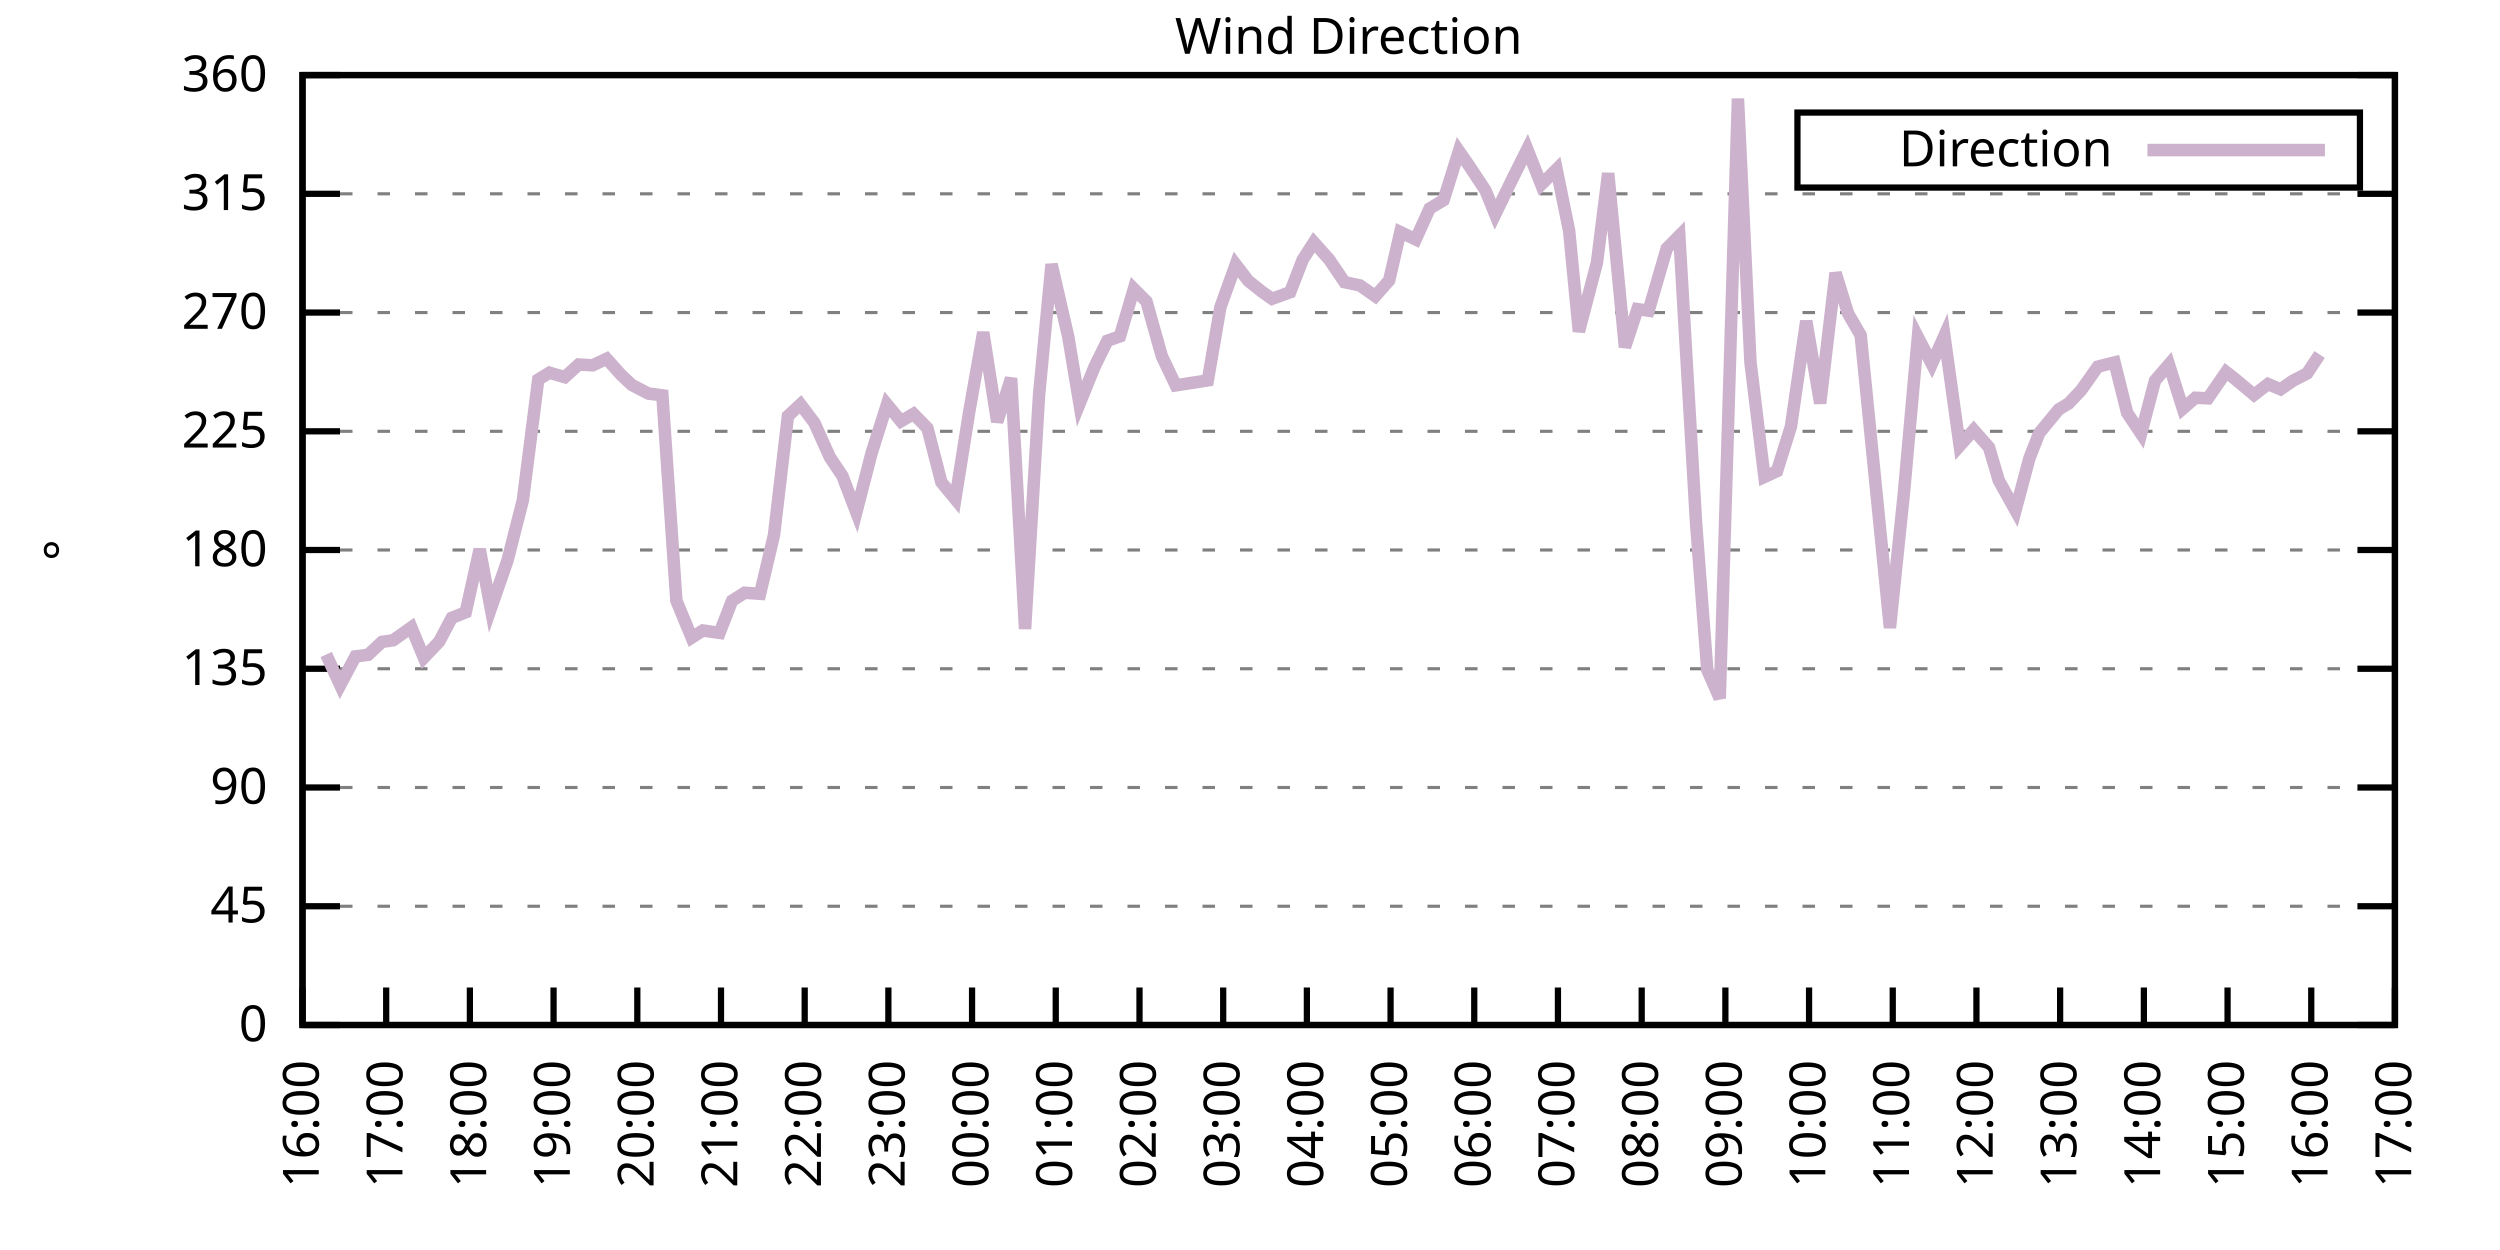
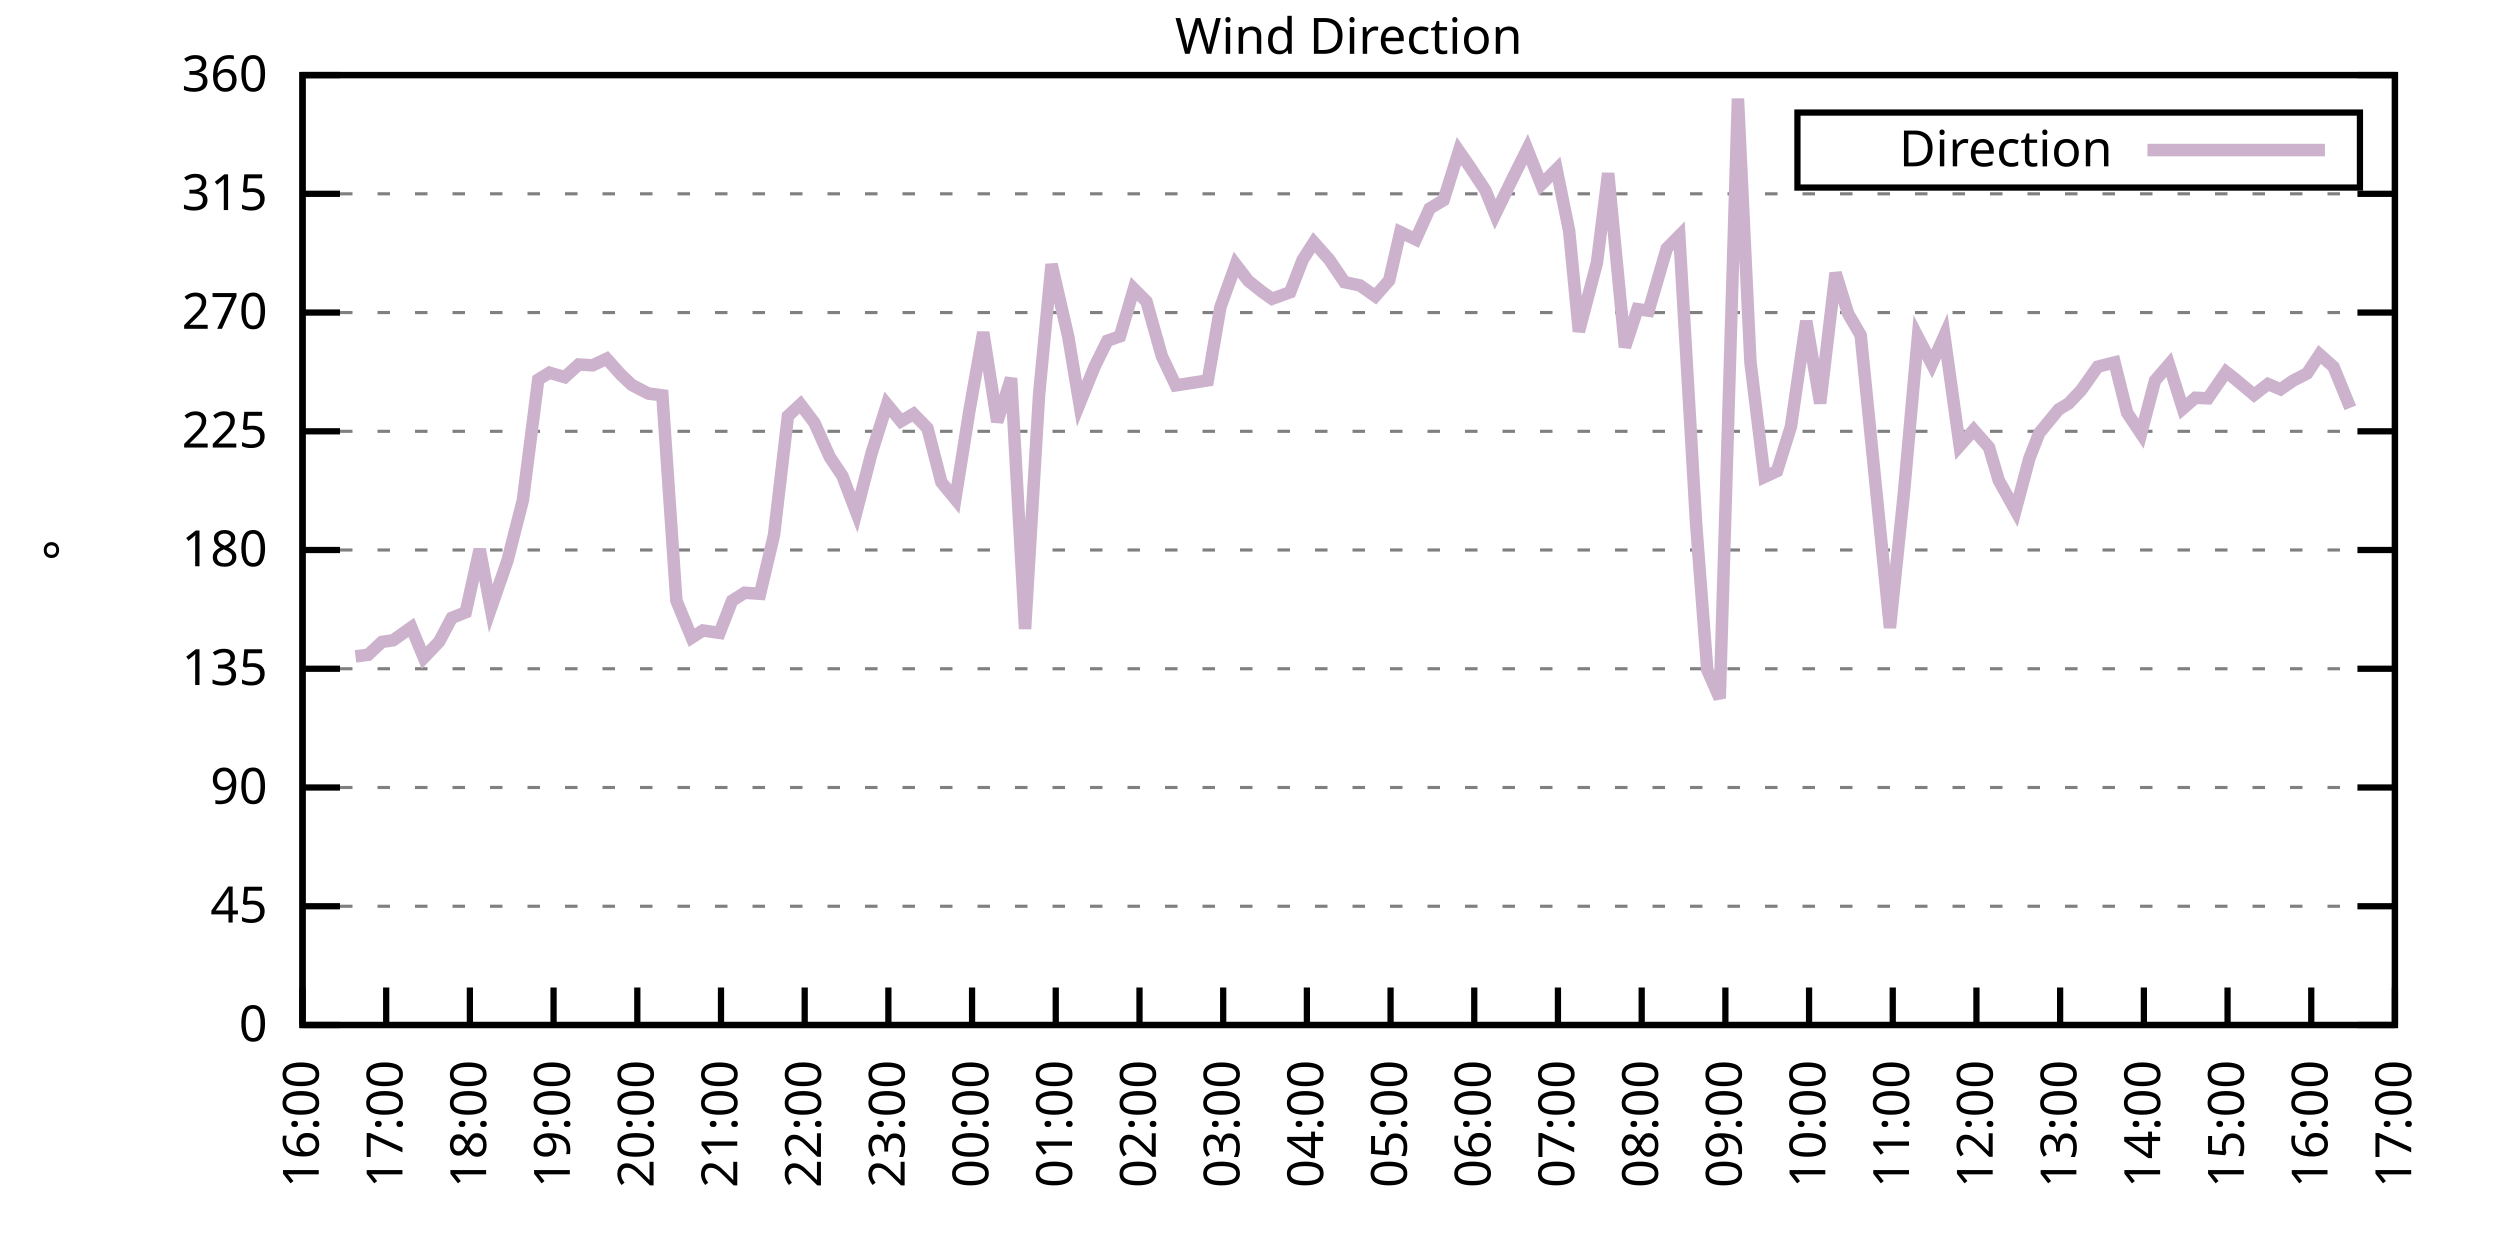
<svg xmlns="http://www.w3.org/2000/svg" xmlns:xlink="http://www.w3.org/1999/xlink" width="400" height="200" viewBox="0 0 400 200">
  <g id="gnuplot_canvas">
    <rect x="0" y="0" width="400" height="200" fill="none" />
    <defs>
      <circle id="gpDot" r="0.5" stroke-width="0.5" stroke="currentColor" />
      <path id="gpPt0" stroke-width="0.333" stroke="currentColor" d="M-1,0 h2 M0,-1 v2" />
      <path id="gpPt1" stroke-width="0.333" stroke="currentColor" d="M-1,-1 L1,1 M1,-1 L-1,1" />
      <path id="gpPt2" stroke-width="0.333" stroke="currentColor" d="M-1,0 L1,0 M0,-1 L0,1 M-1,-1 L1,1 M-1,1 L1,-1" />
      <rect id="gpPt3" stroke-width="0.333" stroke="currentColor" x="-1" y="-1" width="2" height="2" />
      <rect id="gpPt4" stroke-width="0.333" stroke="currentColor" fill="currentColor" x="-1" y="-1" width="2" height="2" />
      <circle id="gpPt5" stroke-width="0.333" stroke="currentColor" cx="0" cy="0" r="1" />
      <use xlink:href="#gpPt5" id="gpPt6" fill="currentColor" stroke="none" />
      <path id="gpPt7" stroke-width="0.333" stroke="currentColor" d="M0,-1.33 L-1.33,0.67 L1.33,0.67 z" />
      <use xlink:href="#gpPt7" id="gpPt8" fill="currentColor" stroke="none" />
      <use xlink:href="#gpPt7" id="gpPt9" stroke="currentColor" transform="rotate(180)" />
      <use xlink:href="#gpPt9" id="gpPt10" fill="currentColor" stroke="none" />
      <use xlink:href="#gpPt3" id="gpPt11" stroke="currentColor" transform="rotate(45)" />
      <use xlink:href="#gpPt11" id="gpPt12" fill="currentColor" stroke="none" />
      <path id="gpPt13" stroke-width="0.333" stroke="currentColor" d="M0,1.330 L1.265,0.411 L0.782,-1.067 L-0.782,-1.076 L-1.265,0.411 z" />
      <use xlink:href="#gpPt13" id="gpPt14" fill="currentColor" stroke="none" />
      <filter id="textbox" filterUnits="objectBoundingBox" x="0" y="0" height="1" width="1">
        <feFlood flood-color="white" flood-opacity="1" result="bgnd" />
        <feComposite in="SourceGraphic" in2="bgnd" operator="atop" />
      </filter>
      <filter id="greybox" filterUnits="objectBoundingBox" x="0" y="0" height="1" width="1">
        <feFlood flood-color="lightgrey" flood-opacity="1" result="grey" />
        <feComposite in="SourceGraphic" in2="grey" operator="atop" />
      </filter>
    </defs>
    <g fill="none" color="white" stroke="currentColor" stroke-width="1.00" stroke-linecap="butt" stroke-linejoin="miter">
</g>
    <g fill="none" color="black" stroke="currentColor" stroke-width="1.00" stroke-linecap="butt" stroke-linejoin="miter">
      <g stroke="none" shape-rendering="crispEdges">
        <polygon fill="rgb(255, 255, 255)" points="48.40,164.00 383.18,164.00 383.18,12.02 48.40,12.02 " />
      </g>
    </g>
    <g fill="none" color="black" stroke="currentColor" stroke-width="1.00" stroke-linecap="butt" stroke-linejoin="miter">
</g>
    <g fill="none" color="black" stroke="black" stroke-width="0.50" stroke-linecap="butt" stroke-linejoin="miter">
</g>
    <g fill="none" color="gray" stroke="currentColor" stroke-width="0.50" stroke-linecap="butt" stroke-linejoin="miter">
      <path stroke="gray" stroke-dasharray="2,4" class="gridline" d="M48.40,164.00 L383.19,164.00  " />
    </g>
    <g fill="none" color="gray" stroke="gray" stroke-width="1.00" stroke-linecap="butt" stroke-linejoin="miter">
</g>
    <g fill="none" color="black" stroke="currentColor" stroke-width="1.00" stroke-linecap="butt" stroke-linejoin="miter">
      <path stroke="black" d="M48.40,164.00 L54.40,164.00 M383.19,164.00 L377.19,164.00  " />
      <g transform="translate(42.80,166.60)" stroke="none" fill="black" font-family="Sans" font-size="8.00" text-anchor="end">
        <text>
          <tspan font-family="Sans"> 0</tspan>
        </text>
      </g>
    </g>
    <g fill="none" color="black" stroke="currentColor" stroke-width="1.00" stroke-linecap="butt" stroke-linejoin="miter">
</g>
    <g fill="none" color="black" stroke="black" stroke-width="0.50" stroke-linecap="butt" stroke-linejoin="miter">
</g>
    <g fill="none" color="gray" stroke="currentColor" stroke-width="0.50" stroke-linecap="butt" stroke-linejoin="miter">
      <path stroke="gray" stroke-dasharray="2,4" class="gridline" d="M48.40,145.00 L383.19,145.00  " />
    </g>
    <g fill="none" color="gray" stroke="gray" stroke-width="1.00" stroke-linecap="butt" stroke-linejoin="miter">
</g>
    <g fill="none" color="black" stroke="currentColor" stroke-width="1.00" stroke-linecap="butt" stroke-linejoin="miter">
      <path stroke="black" d="M48.40,145.00 L54.40,145.00 M383.19,145.00 L377.19,145.00  " />
      <g transform="translate(42.80,147.60)" stroke="none" fill="black" font-family="Sans" font-size="8.00" text-anchor="end">
        <text>
          <tspan font-family="Sans"> 45</tspan>
        </text>
      </g>
    </g>
    <g fill="none" color="black" stroke="currentColor" stroke-width="1.00" stroke-linecap="butt" stroke-linejoin="miter">
</g>
    <g fill="none" color="black" stroke="black" stroke-width="0.50" stroke-linecap="butt" stroke-linejoin="miter">
</g>
    <g fill="none" color="gray" stroke="currentColor" stroke-width="0.50" stroke-linecap="butt" stroke-linejoin="miter">
      <path stroke="gray" stroke-dasharray="2,4" class="gridline" d="M48.40,126.00 L383.19,126.00  " />
    </g>
    <g fill="none" color="gray" stroke="gray" stroke-width="1.00" stroke-linecap="butt" stroke-linejoin="miter">
</g>
    <g fill="none" color="black" stroke="currentColor" stroke-width="1.00" stroke-linecap="butt" stroke-linejoin="miter">
      <path stroke="black" d="M48.40,126.00 L54.40,126.00 M383.19,126.00 L377.19,126.00  " />
      <g transform="translate(42.80,128.60)" stroke="none" fill="black" font-family="Sans" font-size="8.00" text-anchor="end">
        <text>
          <tspan font-family="Sans"> 90</tspan>
        </text>
      </g>
    </g>
    <g fill="none" color="black" stroke="currentColor" stroke-width="1.00" stroke-linecap="butt" stroke-linejoin="miter">
</g>
    <g fill="none" color="black" stroke="black" stroke-width="0.50" stroke-linecap="butt" stroke-linejoin="miter">
</g>
    <g fill="none" color="gray" stroke="currentColor" stroke-width="0.50" stroke-linecap="butt" stroke-linejoin="miter">
      <path stroke="gray" stroke-dasharray="2,4" class="gridline" d="M48.40,107.00 L383.19,107.00  " />
    </g>
    <g fill="none" color="gray" stroke="gray" stroke-width="1.00" stroke-linecap="butt" stroke-linejoin="miter">
</g>
    <g fill="none" color="black" stroke="currentColor" stroke-width="1.00" stroke-linecap="butt" stroke-linejoin="miter">
      <path stroke="black" d="M48.40,107.00 L54.40,107.00 M383.19,107.00 L377.19,107.00  " />
      <g transform="translate(42.80,109.60)" stroke="none" fill="black" font-family="Sans" font-size="8.00" text-anchor="end">
        <text>
          <tspan font-family="Sans"> 135</tspan>
        </text>
      </g>
    </g>
    <g fill="none" color="black" stroke="currentColor" stroke-width="1.00" stroke-linecap="butt" stroke-linejoin="miter">
</g>
    <g fill="none" color="black" stroke="black" stroke-width="0.50" stroke-linecap="butt" stroke-linejoin="miter">
</g>
    <g fill="none" color="gray" stroke="currentColor" stroke-width="0.50" stroke-linecap="butt" stroke-linejoin="miter">
      <path stroke="gray" stroke-dasharray="2,4" class="gridline" d="M48.40,88.00 L383.19,88.00  " />
    </g>
    <g fill="none" color="gray" stroke="gray" stroke-width="1.00" stroke-linecap="butt" stroke-linejoin="miter">
</g>
    <g fill="none" color="black" stroke="currentColor" stroke-width="1.00" stroke-linecap="butt" stroke-linejoin="miter">
      <path stroke="black" d="M48.40,88.00 L54.40,88.00 M383.19,88.00 L377.19,88.00  " />
      <g transform="translate(42.80,90.60)" stroke="none" fill="black" font-family="Sans" font-size="8.00" text-anchor="end">
        <text>
          <tspan font-family="Sans"> 180</tspan>
        </text>
      </g>
    </g>
    <g fill="none" color="black" stroke="currentColor" stroke-width="1.00" stroke-linecap="butt" stroke-linejoin="miter">
</g>
    <g fill="none" color="black" stroke="black" stroke-width="0.50" stroke-linecap="butt" stroke-linejoin="miter">
</g>
    <g fill="none" color="gray" stroke="currentColor" stroke-width="0.50" stroke-linecap="butt" stroke-linejoin="miter">
      <path stroke="gray" stroke-dasharray="2,4" class="gridline" d="M48.40,69.01 L383.19,69.01  " />
    </g>
    <g fill="none" color="gray" stroke="gray" stroke-width="1.00" stroke-linecap="butt" stroke-linejoin="miter">
</g>
    <g fill="none" color="black" stroke="currentColor" stroke-width="1.00" stroke-linecap="butt" stroke-linejoin="miter">
      <path stroke="black" d="M48.40,69.01 L54.40,69.01 M383.19,69.01 L377.19,69.01  " />
      <g transform="translate(42.80,71.61)" stroke="none" fill="black" font-family="Sans" font-size="8.00" text-anchor="end">
        <text>
          <tspan font-family="Sans"> 225</tspan>
        </text>
      </g>
    </g>
    <g fill="none" color="black" stroke="currentColor" stroke-width="1.00" stroke-linecap="butt" stroke-linejoin="miter">
</g>
    <g fill="none" color="black" stroke="black" stroke-width="0.50" stroke-linecap="butt" stroke-linejoin="miter">
</g>
    <g fill="none" color="gray" stroke="currentColor" stroke-width="0.50" stroke-linecap="butt" stroke-linejoin="miter">
      <path stroke="gray" stroke-dasharray="2,4" class="gridline" d="M48.40,50.01 L383.19,50.01  " />
    </g>
    <g fill="none" color="gray" stroke="gray" stroke-width="1.00" stroke-linecap="butt" stroke-linejoin="miter">
</g>
    <g fill="none" color="black" stroke="currentColor" stroke-width="1.00" stroke-linecap="butt" stroke-linejoin="miter">
      <path stroke="black" d="M48.40,50.01 L54.40,50.01 M383.19,50.01 L377.19,50.01  " />
      <g transform="translate(42.80,52.61)" stroke="none" fill="black" font-family="Sans" font-size="8.00" text-anchor="end">
        <text>
          <tspan font-family="Sans"> 270</tspan>
        </text>
      </g>
    </g>
    <g fill="none" color="black" stroke="currentColor" stroke-width="1.00" stroke-linecap="butt" stroke-linejoin="miter">
</g>
    <g fill="none" color="black" stroke="black" stroke-width="0.50" stroke-linecap="butt" stroke-linejoin="miter">
</g>
    <g fill="none" color="gray" stroke="currentColor" stroke-width="0.50" stroke-linecap="butt" stroke-linejoin="miter">
      <path stroke="gray" stroke-dasharray="2,4" class="gridline" d="M48.40,31.01 L383.19,31.01  " />
    </g>
    <g fill="none" color="gray" stroke="gray" stroke-width="1.00" stroke-linecap="butt" stroke-linejoin="miter">
</g>
    <g fill="none" color="black" stroke="currentColor" stroke-width="1.00" stroke-linecap="butt" stroke-linejoin="miter">
      <path stroke="black" d="M48.40,31.01 L54.40,31.01 M383.19,31.01 L377.19,31.01  " />
      <g transform="translate(42.80,33.61)" stroke="none" fill="black" font-family="Sans" font-size="8.00" text-anchor="end">
        <text>
          <tspan font-family="Sans"> 315</tspan>
        </text>
      </g>
    </g>
    <g fill="none" color="black" stroke="currentColor" stroke-width="1.00" stroke-linecap="butt" stroke-linejoin="miter">
</g>
    <g fill="none" color="black" stroke="black" stroke-width="0.50" stroke-linecap="butt" stroke-linejoin="miter">
</g>
    <g fill="none" color="gray" stroke="currentColor" stroke-width="0.50" stroke-linecap="butt" stroke-linejoin="miter">
      <path stroke="gray" stroke-dasharray="2,4" class="gridline" d="M48.40,12.01 L383.19,12.01  " />
    </g>
    <g fill="none" color="gray" stroke="gray" stroke-width="1.00" stroke-linecap="butt" stroke-linejoin="miter">
</g>
    <g fill="none" color="black" stroke="currentColor" stroke-width="1.00" stroke-linecap="butt" stroke-linejoin="miter">
      <path stroke="black" d="M48.40,12.01 L54.40,12.01 M383.19,12.01 L377.19,12.01  " />
      <g transform="translate(42.80,14.61)" stroke="none" fill="black" font-family="Sans" font-size="8.00" text-anchor="end">
        <text>
          <tspan font-family="Sans"> 360</tspan>
        </text>
      </g>
    </g>
    <g fill="none" color="black" stroke="currentColor" stroke-width="1.00" stroke-linecap="butt" stroke-linejoin="miter">
      <path stroke="black" d="M48.40,164.00 L48.40,158.00  " />
      <g transform="translate(51.00,169.60) rotate(270.00)" stroke="none" fill="black" font-family="Sans" font-size="8.00" text-anchor="end">
        <text>
          <tspan font-family="Sans">16:00</tspan>
        </text>
      </g>
    </g>
    <g fill="none" color="black" stroke="currentColor" stroke-width="1.00" stroke-linecap="butt" stroke-linejoin="miter">
      <path stroke="black" d="M61.79,164.00 L61.79,158.00  " />
      <g transform="translate(64.39,169.60) rotate(270.00)" stroke="none" fill="black" font-family="Sans" font-size="8.00" text-anchor="end">
        <text>
          <tspan font-family="Sans">17:00</tspan>
        </text>
      </g>
    </g>
    <g fill="none" color="black" stroke="currentColor" stroke-width="1.00" stroke-linecap="butt" stroke-linejoin="miter">
      <path stroke="black" d="M75.18,164.00 L75.18,158.00  " />
      <g transform="translate(77.78,169.60) rotate(270.00)" stroke="none" fill="black" font-family="Sans" font-size="8.00" text-anchor="end">
        <text>
          <tspan font-family="Sans">18:00</tspan>
        </text>
      </g>
    </g>
    <g fill="none" color="black" stroke="currentColor" stroke-width="1.00" stroke-linecap="butt" stroke-linejoin="miter">
      <path stroke="black" d="M88.57,164.00 L88.57,158.00  " />
      <g transform="translate(91.17,169.60) rotate(270.00)" stroke="none" fill="black" font-family="Sans" font-size="8.00" text-anchor="end">
        <text>
          <tspan font-family="Sans">19:00</tspan>
        </text>
      </g>
    </g>
    <g fill="none" color="black" stroke="currentColor" stroke-width="1.00" stroke-linecap="butt" stroke-linejoin="miter">
      <path stroke="black" d="M101.97,164.00 L101.97,158.00  " />
      <g transform="translate(104.57,169.60) rotate(270.00)" stroke="none" fill="black" font-family="Sans" font-size="8.00" text-anchor="end">
        <text>
          <tspan font-family="Sans">20:00</tspan>
        </text>
      </g>
    </g>
    <g fill="none" color="black" stroke="currentColor" stroke-width="1.00" stroke-linecap="butt" stroke-linejoin="miter">
      <path stroke="black" d="M115.36,164.00 L115.36,158.00  " />
      <g transform="translate(117.96,169.60) rotate(270.00)" stroke="none" fill="black" font-family="Sans" font-size="8.00" text-anchor="end">
        <text>
          <tspan font-family="Sans">21:00</tspan>
        </text>
      </g>
    </g>
    <g fill="none" color="black" stroke="currentColor" stroke-width="1.00" stroke-linecap="butt" stroke-linejoin="miter">
      <path stroke="black" d="M128.75,164.00 L128.75,158.00  " />
      <g transform="translate(131.35,169.60) rotate(270.00)" stroke="none" fill="black" font-family="Sans" font-size="8.00" text-anchor="end">
        <text>
          <tspan font-family="Sans">22:00</tspan>
        </text>
      </g>
    </g>
    <g fill="none" color="black" stroke="currentColor" stroke-width="1.00" stroke-linecap="butt" stroke-linejoin="miter">
      <path stroke="black" d="M142.14,164.00 L142.14,158.00  " />
      <g transform="translate(144.74,169.60) rotate(270.00)" stroke="none" fill="black" font-family="Sans" font-size="8.00" text-anchor="end">
        <text>
          <tspan font-family="Sans">23:00</tspan>
        </text>
      </g>
    </g>
    <g fill="none" color="black" stroke="currentColor" stroke-width="1.00" stroke-linecap="butt" stroke-linejoin="miter">
      <path stroke="black" d="M155.53,164.00 L155.53,158.00  " />
      <g transform="translate(158.13,169.60) rotate(270.00)" stroke="none" fill="black" font-family="Sans" font-size="8.00" text-anchor="end">
        <text>
          <tspan font-family="Sans">00:00</tspan>
        </text>
      </g>
    </g>
    <g fill="none" color="black" stroke="currentColor" stroke-width="1.00" stroke-linecap="butt" stroke-linejoin="miter">
      <path stroke="black" d="M168.92,164.00 L168.92,158.00  " />
      <g transform="translate(171.52,169.60) rotate(270.00)" stroke="none" fill="black" font-family="Sans" font-size="8.00" text-anchor="end">
        <text>
          <tspan font-family="Sans">01:00</tspan>
        </text>
      </g>
    </g>
    <g fill="none" color="black" stroke="currentColor" stroke-width="1.00" stroke-linecap="butt" stroke-linejoin="miter">
      <path stroke="black" d="M182.32,164.00 L182.32,158.00  " />
      <g transform="translate(184.92,169.60) rotate(270.00)" stroke="none" fill="black" font-family="Sans" font-size="8.00" text-anchor="end">
        <text>
          <tspan font-family="Sans">02:00</tspan>
        </text>
      </g>
    </g>
    <g fill="none" color="black" stroke="currentColor" stroke-width="1.00" stroke-linecap="butt" stroke-linejoin="miter">
      <path stroke="black" d="M195.71,164.00 L195.71,158.00  " />
      <g transform="translate(198.31,169.60) rotate(270.00)" stroke="none" fill="black" font-family="Sans" font-size="8.00" text-anchor="end">
        <text>
          <tspan font-family="Sans">03:00</tspan>
        </text>
      </g>
    </g>
    <g fill="none" color="black" stroke="currentColor" stroke-width="1.00" stroke-linecap="butt" stroke-linejoin="miter">
      <path stroke="black" d="M209.10,164.00 L209.10,158.00  " />
      <g transform="translate(211.70,169.60) rotate(270.00)" stroke="none" fill="black" font-family="Sans" font-size="8.00" text-anchor="end">
        <text>
          <tspan font-family="Sans">04:00</tspan>
        </text>
      </g>
    </g>
    <g fill="none" color="black" stroke="currentColor" stroke-width="1.00" stroke-linecap="butt" stroke-linejoin="miter">
      <path stroke="black" d="M222.49,164.00 L222.49,158.00  " />
      <g transform="translate(225.09,169.60) rotate(270.00)" stroke="none" fill="black" font-family="Sans" font-size="8.00" text-anchor="end">
        <text>
          <tspan font-family="Sans">05:00</tspan>
        </text>
      </g>
    </g>
    <g fill="none" color="black" stroke="currentColor" stroke-width="1.00" stroke-linecap="butt" stroke-linejoin="miter">
      <path stroke="black" d="M235.88,164.00 L235.88,158.00  " />
      <g transform="translate(238.48,169.60) rotate(270.00)" stroke="none" fill="black" font-family="Sans" font-size="8.00" text-anchor="end">
        <text>
          <tspan font-family="Sans">06:00</tspan>
        </text>
      </g>
    </g>
    <g fill="none" color="black" stroke="currentColor" stroke-width="1.00" stroke-linecap="butt" stroke-linejoin="miter">
      <path stroke="black" d="M249.27,164.00 L249.27,158.00  " />
      <g transform="translate(251.87,169.60) rotate(270.00)" stroke="none" fill="black" font-family="Sans" font-size="8.00" text-anchor="end">
        <text>
          <tspan font-family="Sans">07:00</tspan>
        </text>
      </g>
    </g>
    <g fill="none" color="black" stroke="currentColor" stroke-width="1.00" stroke-linecap="butt" stroke-linejoin="miter">
      <path stroke="black" d="M262.67,164.00 L262.67,158.00  " />
      <g transform="translate(265.27,169.60) rotate(270.00)" stroke="none" fill="black" font-family="Sans" font-size="8.00" text-anchor="end">
        <text>
          <tspan font-family="Sans">08:00</tspan>
        </text>
      </g>
    </g>
    <g fill="none" color="black" stroke="currentColor" stroke-width="1.00" stroke-linecap="butt" stroke-linejoin="miter">
      <path stroke="black" d="M276.06,164.00 L276.06,158.00  " />
      <g transform="translate(278.66,169.60) rotate(270.00)" stroke="none" fill="black" font-family="Sans" font-size="8.00" text-anchor="end">
        <text>
          <tspan font-family="Sans">09:00</tspan>
        </text>
      </g>
    </g>
    <g fill="none" color="black" stroke="currentColor" stroke-width="1.00" stroke-linecap="butt" stroke-linejoin="miter">
      <path stroke="black" d="M289.45,164.00 L289.45,158.00  " />
      <g transform="translate(292.05,169.60) rotate(270.00)" stroke="none" fill="black" font-family="Sans" font-size="8.00" text-anchor="end">
        <text>
          <tspan font-family="Sans">10:00</tspan>
        </text>
      </g>
    </g>
    <g fill="none" color="black" stroke="currentColor" stroke-width="1.00" stroke-linecap="butt" stroke-linejoin="miter">
      <path stroke="black" d="M302.84,164.00 L302.84,158.00  " />
      <g transform="translate(305.44,169.60) rotate(270.00)" stroke="none" fill="black" font-family="Sans" font-size="8.00" text-anchor="end">
        <text>
          <tspan font-family="Sans">11:00</tspan>
        </text>
      </g>
    </g>
    <g fill="none" color="black" stroke="currentColor" stroke-width="1.00" stroke-linecap="butt" stroke-linejoin="miter">
      <path stroke="black" d="M316.23,164.00 L316.23,158.00  " />
      <g transform="translate(318.83,169.60) rotate(270.00)" stroke="none" fill="black" font-family="Sans" font-size="8.00" text-anchor="end">
        <text>
          <tspan font-family="Sans">12:00</tspan>
        </text>
      </g>
    </g>
    <g fill="none" color="black" stroke="currentColor" stroke-width="1.00" stroke-linecap="butt" stroke-linejoin="miter">
      <path stroke="black" d="M329.62,164.00 L329.62,158.00  " />
      <g transform="translate(332.22,169.60) rotate(270.00)" stroke="none" fill="black" font-family="Sans" font-size="8.00" text-anchor="end">
        <text>
          <tspan font-family="Sans">13:00</tspan>
        </text>
      </g>
    </g>
    <g fill="none" color="black" stroke="currentColor" stroke-width="1.00" stroke-linecap="butt" stroke-linejoin="miter">
      <path stroke="black" d="M343.02,164.00 L343.02,158.00  " />
      <g transform="translate(345.62,169.60) rotate(270.00)" stroke="none" fill="black" font-family="Sans" font-size="8.00" text-anchor="end">
        <text>
          <tspan font-family="Sans">14:00</tspan>
        </text>
      </g>
    </g>
    <g fill="none" color="black" stroke="currentColor" stroke-width="1.00" stroke-linecap="butt" stroke-linejoin="miter">
      <path stroke="black" d="M356.41,164.00 L356.41,158.00  " />
      <g transform="translate(359.01,169.60) rotate(270.00)" stroke="none" fill="black" font-family="Sans" font-size="8.00" text-anchor="end">
        <text>
          <tspan font-family="Sans">15:00</tspan>
        </text>
      </g>
    </g>
    <g fill="none" color="black" stroke="currentColor" stroke-width="1.00" stroke-linecap="butt" stroke-linejoin="miter">
      <path stroke="black" d="M369.80,164.00 L369.80,158.00  " />
      <g transform="translate(372.40,169.60) rotate(270.00)" stroke="none" fill="black" font-family="Sans" font-size="8.00" text-anchor="end">
        <text>
          <tspan font-family="Sans">16:00</tspan>
        </text>
      </g>
    </g>
    <g fill="none" color="black" stroke="currentColor" stroke-width="1.00" stroke-linecap="butt" stroke-linejoin="miter">
      <path stroke="black" d="M383.19,164.00 L383.19,158.00  " />
      <g transform="translate(385.79,169.60) rotate(270.00)" stroke="none" fill="black" font-family="Sans" font-size="8.00" text-anchor="end">
        <text>
          <tspan font-family="Sans">17:00</tspan>
        </text>
      </g>
    </g>
    <g fill="none" color="black" stroke="currentColor" stroke-width="1.00" stroke-linecap="butt" stroke-linejoin="miter">
</g>
    <g fill="none" color="black" stroke="currentColor" stroke-width="1.00" stroke-linecap="butt" stroke-linejoin="miter">
      <path stroke="black" d="M48.40,12.01 L48.40,164.00 L383.19,164.00 L383.19,12.01 L48.40,12.01 Z  " />
    </g>
    <g fill="none" color="black" stroke="currentColor" stroke-width="1.00" stroke-linecap="butt" stroke-linejoin="miter">
</g>
    <g fill="none" color="black" stroke="currentColor" stroke-width="1.00" stroke-linecap="butt" stroke-linejoin="miter">
      <path stroke="black" d="M287.59,30.01 L287.59,18.01 L377.59,18.01 L377.59,30.01 L287.59,30.01 Z  " />
    </g>
    <g id="Wind_direction_plot_1">
      <g fill="none" color="white" stroke="black" stroke-width="2.00" stroke-linecap="butt" stroke-linejoin="miter">
</g>
      <g fill="none" color="black" stroke="currentColor" stroke-width="2.00" stroke-linecap="butt" stroke-linejoin="miter">
        <g transform="translate(337.99,26.61)" stroke="none" fill="black" font-family="Sans" font-size="8.00" text-anchor="end">
          <text>
            <tspan font-family="Sans">Direction</tspan>
          </text>
        </g>
      </g>
      <g fill="none" color="black" stroke="currentColor" stroke-width="2.00" stroke-linecap="butt" stroke-linejoin="miter">
-         <path stroke="rgb(204, 178, 204)" d="M343.59,24.01 L371.99,24.01 M52.19,104.72 L54.43,109.62 L56.88,105.02 L58.89,104.77 L61.12,102.70 L62.91,102.44   L65.81,100.38 L67.82,105.23 L70.27,102.66 L72.28,98.86 L74.51,97.97 L76.75,87.88 L78.53,97.38 L81.21,89.65   L83.66,80.03 L86.12,60.73 L87.91,59.63 L90.36,60.35 L92.59,58.32 L94.82,58.45 L97.06,57.40 L99.29,59.89   L101.07,61.58 L103.75,62.97 L105.98,63.26 L108.22,96.11 L110.67,102.02 L112.46,100.88 L115.13,101.26 L117.14,96.11   L119.15,94.84 L121.61,95.01 L123.84,85.60 L126.07,66.56 L128.08,64.70 L130.31,67.66 L132.77,73.14 L134.78,76.14   L137.01,81.97 L139.46,72.47 L141.92,64.70 L144.15,67.40 L146.16,66.22 L148.39,68.50 L150.62,77.15 L152.85,79.86   L155.09,65.80 L157.32,53.17 L159.55,67.49 L161.78,60.52 L164.01,100.63 L166.25,63.18 L168.25,42.28 L170.93,53.93   L172.72,64.62 L175.17,58.58 L177.18,54.52 L179.19,53.81 L181.42,46.21 L183.43,48.23 L185.89,56.97 L188.12,61.66   L193.25,60.86 L195.26,49.16 L197.72,42.32 L199.73,44.94 L201.96,46.71 L203.52,47.81 L206.42,46.76 L208.43,41.56   L210.22,38.78 L212.67,41.52 L215.13,45.15 L217.58,45.66 L220.04,47.39 L222.27,44.86 L224.05,37.13 L226.51,38.31   L228.74,33.37 L230.97,32.02 L233.43,24.17 L235.21,26.74 L237.67,30.46 L239.23,34.30 L241.91,28.77 L244.36,23.87   L246.60,29.53 L249.05,27.08 L251.06,36.92 L252.62,53.05 L255.52,41.99 L257.31,27.72 L259.99,55.54 L262.00,49.46   L263.78,49.71 L266.68,39.75 L268.69,37.72 L271.37,83.66 L273.16,107.17 L275.16,111.73 L278.07,15.77 L280.07,57.94   L282.31,76.31 L284.32,75.38 L286.55,68.25 L289.00,51.36 L291.23,64.53 L293.69,43.67 L295.70,50.18 L297.71,53.64   L302.39,100.46 L304.63,78.84 L306.86,53.93 L309.09,58.24 L311.10,53.72 L313.55,71.33 L315.79,68.80 L318.24,71.58   L319.80,76.86 L322.48,81.67 L324.71,73.31 L326.28,69.30 L329.40,65.50 L330.96,64.57 L332.97,62.46 L335.65,58.66   L338.33,57.99 L340.34,66.05 L342.57,69.39 L344.80,60.90 L347.03,58.32 L349.26,65.38 L351.27,63.64 L353.28,63.73   L356.18,59.51 L357.52,60.56 L360.65,63.18 L362.88,61.45 L364.89,62.29 L366.90,60.90 L369.13,59.76 L371.14,56.72    " />
+         <path stroke="rgb(204, 178, 204)" d="M343.59,24.01 L371.99,24.01 M56.88,105.02 L58.89,104.77 L61.12,102.70 L62.91,102.44 L65.81,100.38 L67.82,105.23   L70.27,102.66 L72.28,98.86 L74.51,97.97 L76.75,87.88 L78.53,97.38 L81.21,89.65 L83.66,80.03 L86.12,60.73   L87.91,59.63 L90.36,60.35 L92.59,58.32 L94.82,58.45 L97.06,57.40 L99.29,59.89 L101.07,61.58 L103.75,62.97   L105.98,63.26 L108.22,96.11 L110.67,102.02 L112.46,100.88 L115.13,101.26 L117.14,96.11 L119.15,94.84 L121.61,95.01   L123.84,85.60 L126.07,66.56 L128.08,64.70 L130.31,67.66 L132.77,73.14 L134.78,76.14 L137.01,81.97 L139.46,72.47   L141.92,64.70 L144.15,67.40 L146.16,66.22 L148.39,68.50 L150.62,77.15 L152.85,79.86 L155.09,65.80 L157.32,53.17   L159.55,67.49 L161.78,60.52 L164.01,100.63 L166.25,63.18 L168.25,42.28 L170.93,53.93 L172.72,64.62 L175.17,58.58   L177.18,54.52 L179.19,53.81 L181.42,46.21 L183.43,48.23 L185.89,56.97 L188.12,61.66 L193.25,60.86 L195.26,49.16   L197.72,42.32 L199.73,44.94 L201.96,46.71 L203.52,47.81 L206.42,46.76 L208.43,41.56 L210.22,38.78 L212.67,41.52   L215.13,45.15 L217.58,45.66 L220.04,47.39 L222.27,44.86 L224.05,37.13 L226.51,38.31 L228.74,33.37 L230.97,32.02   L233.43,24.17 L235.21,26.74 L237.67,30.46 L239.23,34.30 L241.91,28.77 L244.36,23.87 L246.60,29.53 L249.05,27.08   L251.06,36.92 L252.62,53.05 L255.52,41.99 L257.31,27.72 L259.99,55.54 L262.00,49.46 L263.78,49.71 L266.68,39.75   L268.69,37.72 L271.37,83.66 L273.16,107.17 L275.16,111.73 L278.07,15.77 L280.07,57.94 L282.31,76.31 L284.32,75.38   L286.55,68.25 L289.00,51.36 L291.23,64.53 L293.69,43.67 L295.70,50.18 L297.71,53.64 L302.39,100.46 L304.63,78.84   L306.86,53.93 L309.09,58.24 L311.10,53.72 L313.55,71.33 L315.79,68.80 L318.24,71.58 L319.80,76.86 L322.48,81.67   L324.71,73.31 L326.28,69.30 L329.40,65.50 L330.96,64.57 L332.97,62.46 L335.65,58.66 L338.33,57.99 L340.34,66.05   L342.57,69.39 L344.80,60.90 L347.03,58.32 L349.26,65.38 L351.27,63.64 L353.28,63.73 L356.18,59.51 L357.52,60.56   L360.65,63.18 L362.88,61.45 L364.89,62.29 L366.90,60.90 L369.13,59.76 L371.14,56.72 L373.37,58.70 L376.05,65.25    " />
      </g>
    </g>
    <g fill="none" color="black" stroke="currentColor" stroke-width="2.00" stroke-linecap="butt" stroke-linejoin="miter">
</g>
    <g fill="none" color="black" stroke="black" stroke-width="1.00" stroke-linecap="butt" stroke-linejoin="miter">
</g>
    <g fill="none" color="black" stroke="currentColor" stroke-width="1.00" stroke-linecap="butt" stroke-linejoin="miter">
      <path stroke="black" d="M48.40,12.01 L48.40,164.00 L383.19,164.00 L383.19,12.01 L48.40,12.01 Z  " />
      <g transform="translate(12.80,88.01) rotate(270.00)" stroke="none" fill="black" font-family="Sans" font-size="8.00" text-anchor="middle">
        <text>
          <tspan font-family="Sans">°</tspan>
        </text>
      </g>
    </g>
    <g fill="none" color="black" stroke="currentColor" stroke-width="1.00" stroke-linecap="butt" stroke-linejoin="miter">
</g>
    <g fill="none" color="black" stroke="currentColor" stroke-width="1.00" stroke-linecap="butt" stroke-linejoin="miter">
      <g transform="translate(215.79,8.61)" stroke="none" fill="black" font-family="Sans" font-size="8.00" text-anchor="middle">
        <text>
          <tspan font-family="Sans">Wind Direction</tspan>
        </text>
      </g>
    </g>
    <g fill="none" color="black" stroke="currentColor" stroke-width="1.00" stroke-linecap="butt" stroke-linejoin="miter">
</g>
  </g>
</svg>
